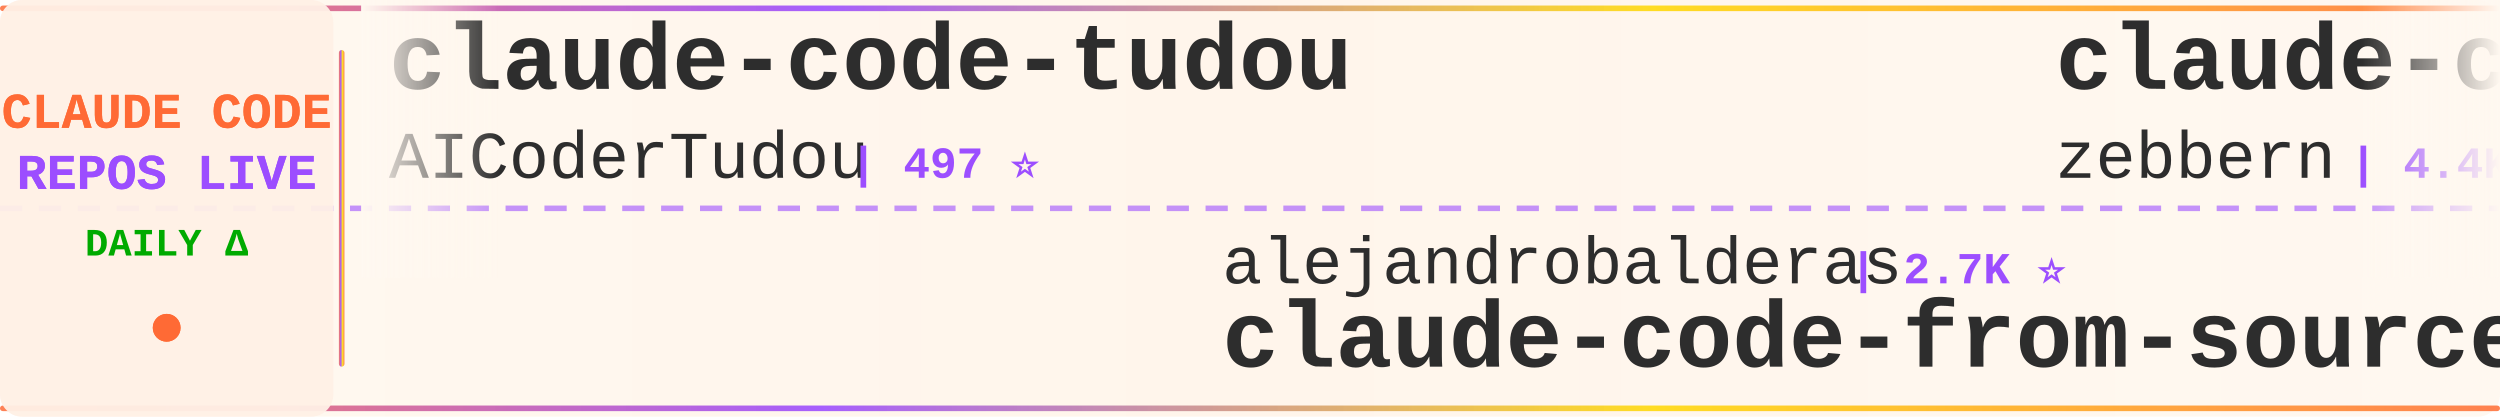
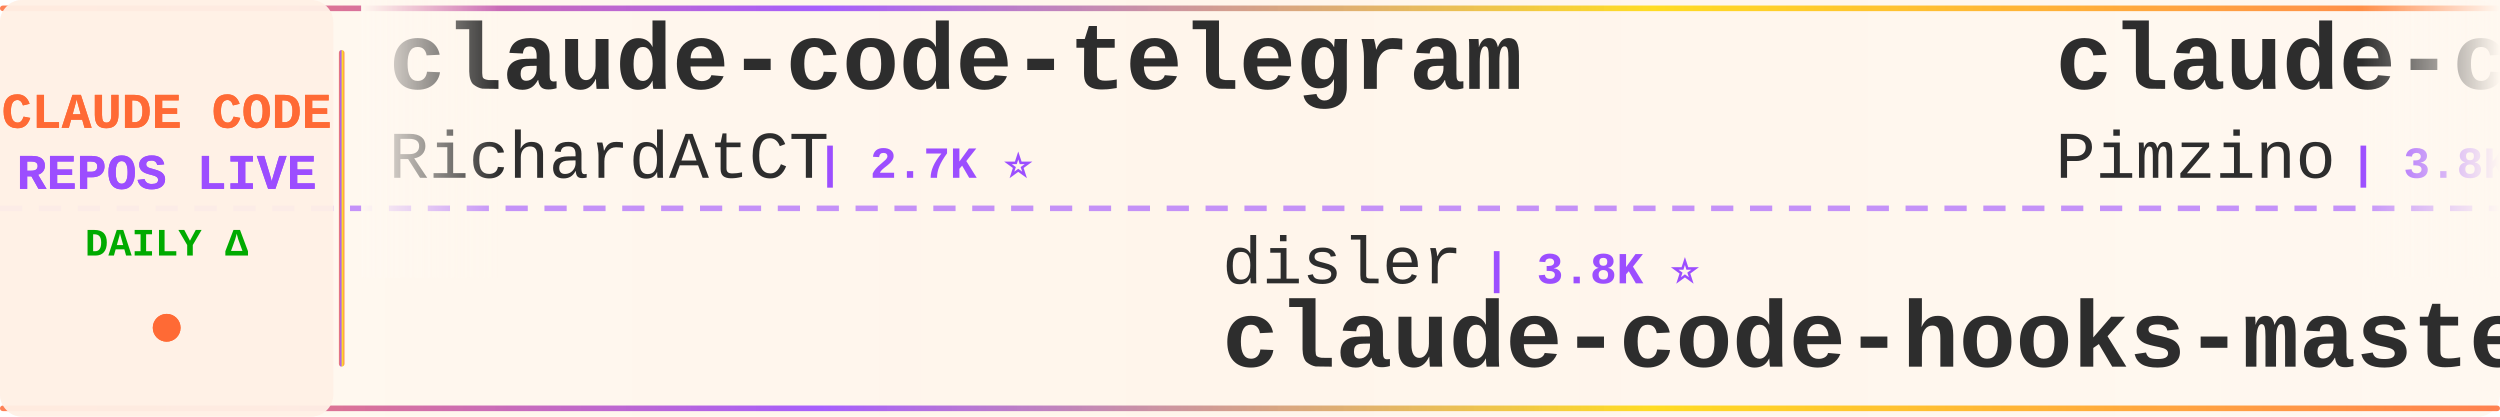
<svg xmlns="http://www.w3.org/2000/svg" width="900" height="150">
  <defs>
    <linearGradient id="tickerBg" x1="0%" y1="0%" x2="100%" y2="0%">
      <stop offset="0%" style="stop-color:#fff8f0;stop-opacity:0.98" />
      <stop offset="50%" style="stop-color:#fff5eb;stop-opacity:1" />
      <stop offset="100%" style="stop-color:#fff8f0;stop-opacity:0.98" />
    </linearGradient>
    <linearGradient id="borderGrad" x1="0%" y1="0%" x2="100%" y2="0%">
      <stop offset="0%" style="stop-color:#FF6B35;stop-opacity:0.85">
        <animate attributeName="stop-opacity" values="0.85;1;0.85" dur="2s" repeatCount="indefinite" />
      </stop>
      <stop offset="33%" style="stop-color:#9C4EFF;stop-opacity:0.9">
        <animate attributeName="stop-opacity" values="0.9;1;0.9" dur="2.2s" repeatCount="indefinite" />
      </stop>
      <stop offset="66%" style="stop-color:#FFD700;stop-opacity:0.85">
        <animate attributeName="stop-opacity" values="0.85;1;0.85" dur="1.8s" repeatCount="indefinite" />
      </stop>
      <stop offset="100%" style="stop-color:#FF6B35;stop-opacity:0.85">
        <animate attributeName="stop-opacity" values="0.85;1;0.85" dur="2s" repeatCount="indefinite" />
      </stop>
    </linearGradient>
    <filter id="textGlow">
      <feGaussianBlur stdDeviation="0.15" result="coloredBlur" />
      <feMerge>
        <feMergeNode in="coloredBlur" />
        <feMergeNode in="SourceGraphic" />
      </feMerge>
    </filter>
    <filter id="metricGlow">
      <feGaussianBlur stdDeviation="0.2" result="coloredBlur" />
      <feMerge>
        <feMergeNode in="coloredBlur" />
        <feMergeNode in="SourceGraphic" />
      </feMerge>
    </filter>
    <linearGradient id="leftFade" x1="0%" y1="0%" x2="100%" y2="0%">
      <stop offset="0%" style="stop-color:#fff8f0;stop-opacity:1" />
      <stop offset="100%" style="stop-color:#fff8f0;stop-opacity:0" />
    </linearGradient>
    <linearGradient id="rightFade" x1="0%" y1="0%" x2="100%" y2="0%">
      <stop offset="0%" style="stop-color:#fff8f0;stop-opacity:0" />
      <stop offset="100%" style="stop-color:#fff8f0;stop-opacity:1" />
    </linearGradient>
  </defs>
  <rect width="900" height="150" fill="url(#tickerBg)" rx="8" />
  <rect x="0" y="2" width="900" height="2" fill="url(#borderGrad)" rx="1" />
  <rect x="0" y="146" width="900" height="2" fill="url(#borderGrad)" rx="1" />
  <line x1="0" y1="75" x2="900" y2="75" stroke="#9C4EFF" stroke-width="2" stroke-dasharray="8 6" opacity="0.6" />
  <rect x="0" y="0" width="120" height="150" fill="#fff0e6" opacity="0.95" rx="8" />
  <text x="60" y="46" font-family="'Courier New', monospace" font-size="18" font-weight="bold" fill="#FF6B35" text-anchor="middle" filter="url(#textGlow)">
    CLAUDE CODE
  </text>
  <text x="60" y="68" font-family="'Courier New', monospace" font-size="18" font-weight="bold" fill="#9C4EFF" text-anchor="middle" filter="url(#textGlow)">
    REPOS LIVE
  </text>
  <text x="60" y="92" font-family="'Courier New', monospace" font-size="14" font-weight="bold" fill="#00aa00" text-anchor="middle">
    DAILY Δ
  </text>
  <circle cx="60" cy="118" r="5" fill="#FF6B35" filter="url(#metricGlow)">
    <animate attributeName="r" values="4;6;4" dur="1.5s" repeatCount="indefinite" />
    <animate attributeName="opacity" values="0.6;1;0.6" dur="1.5s" repeatCount="indefinite" />
  </circle>
  <rect x="122" y="18" width="2" height="114" fill="url(#borderGrad)" rx="1" />
  <clipPath id="tickerClip">
    <rect x="130" y="0" width="770" height="150" />
  </clipPath>
  <g clip-path="url(#tickerClip)">
    <g id="tickerItems">
      <animateTransform attributeName="transform" attributeType="XML" type="translate" from="0 0" to="-3000 0" dur="54s" repeatCount="indefinite" />
      <g transform="translate(0, 0)">
-         <text x="140" y="32" font-family="'Courier New', monospace" font-size="34" font-weight="bold" fill="#2d2d2d">claude-code-tudou</text>
-         <text x="140" y="64" font-family="'Courier New', monospace" font-size="24" font-weight="normal" fill="#2d2d2d" opacity="1.0">AICoderTudou</text>
-         <text x="306" y="64" font-family="'Courier New', monospace" font-size="16" font-weight="bold" fill="#9C4EFF"> | 497 ⭐</text>
+         <text x="140" y="32" font-family="'Courier New', monospace" font-size="34" font-weight="bold" fill="#2d2d2d">claude-code-telegram</text>
+         <text x="140" y="64" font-family="'Courier New', monospace" font-size="24" font-weight="normal" fill="#2d2d2d" opacity="1.0">RichardAtCT</text>
+         <text x="294" y="64" font-family="'Courier New', monospace" font-size="16" font-weight="bold" fill="#9C4EFF"> | 2.7K ⭐</text>
      </g>
      <g transform="translate(300, 0)">
-         <text x="140" y="102" font-family="'Courier New', monospace" font-size="24" font-weight="normal" fill="#2d2d2d" opacity="1.0">alejandrobalderas</text>
-         <text x="366" y="102" font-family="'Courier New', monospace" font-size="16" font-weight="bold" fill="#9C4EFF"> | 2.7K ⭐</text>
-         <text x="140" y="132" font-family="'Courier New', monospace" font-size="34" font-weight="bold" fill="#2d2d2d">claude-code-from-source</text>
+         <text x="140" y="102" font-family="'Courier New', monospace" font-size="24" font-weight="normal" fill="#2d2d2d" opacity="1.0">disler</text>
+         <text x="234" y="102" font-family="'Courier New', monospace" font-size="16" font-weight="bold" fill="#9C4EFF"> | 3.8K ⭐</text>
+         <text x="140" y="132" font-family="'Courier New', monospace" font-size="34" font-weight="bold" fill="#2d2d2d">claude-code-hooks-master...</text>
      </g>
      <g transform="translate(600, 0)">
-         <text x="140" y="32" font-family="'Courier New', monospace" font-size="34" font-weight="bold" fill="#2d2d2d">claude-code-guide</text>
-         <text x="140" y="64" font-family="'Courier New', monospace" font-size="24" font-weight="normal" fill="#2d2d2d" opacity="1.0">zebbern</text>
-         <text x="246" y="64" font-family="'Courier New', monospace" font-size="16" font-weight="bold" fill="#9C4EFF"> | 4.4K ⭐</text>
+         <text x="140" y="32" font-family="'Courier New', monospace" font-size="34" font-weight="bold" fill="#2d2d2d">claude-code-spec-workflo...</text>
+         <text x="140" y="64" font-family="'Courier New', monospace" font-size="24" font-weight="normal" fill="#2d2d2d" opacity="1.0">Pimzino</text>
+         <text x="246" y="64" font-family="'Courier New', monospace" font-size="16" font-weight="bold" fill="#9C4EFF"> | 3.8K ⭐</text>
      </g>
      <g transform="translate(900, 0)">
-         <text x="140" y="102" font-family="'Courier New', monospace" font-size="24" font-weight="normal" fill="#2d2d2d" opacity="1.0">kodu-ai</text>
-         <text x="246" y="102" font-family="'Courier New', monospace" font-size="16" font-weight="bold" fill="#9C4EFF"> | 5.3K ⭐</text>
-         <text x="140" y="132" font-family="'Courier New', monospace" font-size="34" font-weight="bold" fill="#2d2d2d">claude-coder</text>
+         <text x="140" y="102" font-family="'Courier New', monospace" font-size="24" font-weight="normal" fill="#2d2d2d" opacity="1.0">alirezarezvani</text>
+         <text x="330" y="102" font-family="'Courier New', monospace" font-size="16" font-weight="bold" fill="#9C4EFF"> | 23.0K ⭐ +4</text>
+         <text x="140" y="132" font-family="'Courier New', monospace" font-size="34" font-weight="bold" fill="#2d2d2d">claude-skills</text>
      </g>
      <g transform="translate(1200, 0)">
-         <text x="140" y="32" font-family="'Courier New', monospace" font-size="34" font-weight="bold" fill="#2d2d2d">pi-vs-claude-code</text>
-         <text x="140" y="64" font-family="'Courier New', monospace" font-size="24" font-weight="normal" fill="#2d2d2d" opacity="1.0">disler</text>
-         <text x="234" y="64" font-family="'Courier New', monospace" font-size="16" font-weight="bold" fill="#9C4EFF"> | 1.5K ⭐</text>
+         <text x="140" y="32" font-family="'Courier New', monospace" font-size="34" font-weight="bold" fill="#2d2d2d">claude-code-local</text>
+         <text x="140" y="64" font-family="'Courier New', monospace" font-size="24" font-weight="normal" fill="#2d2d2d" opacity="1.0">nicedreamzapp</text>
+         <text x="318" y="64" font-family="'Courier New', monospace" font-size="16" font-weight="bold" fill="#9C4EFF"> | 3.0K ⭐ +4</text>
      </g>
      <g transform="translate(1500, 0)">
-         <text x="140" y="102" font-family="'Courier New', monospace" font-size="24" font-weight="normal" fill="#2d2d2d" opacity="1.0">rohitg00</text>
-         <text x="258" y="102" font-family="'Courier New', monospace" font-size="16" font-weight="bold" fill="#9C4EFF"> | 2.4K ⭐ +2</text>
-         <text x="140" y="132" font-family="'Courier New', monospace" font-size="34" font-weight="bold" fill="#2d2d2d">awesome-claude-code-tool...</text>
+         <text x="140" y="102" font-family="'Courier New', monospace" font-size="24" font-weight="normal" fill="#2d2d2d" opacity="1.0">AICoderTudou</text>
+         <text x="306" y="102" font-family="'Courier New', monospace" font-size="16" font-weight="bold" fill="#9C4EFF"> | 497 ⭐</text>
+         <text x="140" y="132" font-family="'Courier New', monospace" font-size="34" font-weight="bold" fill="#2d2d2d">claude-code-tudou</text>
      </g>
      <g transform="translate(1800, 0)">
-         <text x="140" y="32" font-family="'Courier New', monospace" font-size="34" font-weight="bold" fill="#2d2d2d">claude-code-video-toolki...</text>
-         <text x="140" y="64" font-family="'Courier New', monospace" font-size="24" font-weight="normal" fill="#2d2d2d" opacity="1.0">digitalsamba</text>
-         <text x="306" y="64" font-family="'Courier New', monospace" font-size="16" font-weight="bold" fill="#9C4EFF"> | 1.8K ⭐ +3</text>
+         <text x="140" y="32" font-family="'Courier New', monospace" font-size="34" font-weight="bold" fill="#2d2d2d">claude-code-sourcemap</text>
+         <text x="140" y="64" font-family="'Courier New', monospace" font-size="24" font-weight="normal" fill="#2d2d2d" opacity="1.0">ChinaSiro</text>
+         <text x="270" y="64" font-family="'Courier New', monospace" font-size="16" font-weight="bold" fill="#9C4EFF"> | 9.6K ⭐</text>
      </g>
      <g transform="translate(2100, 0)">
-         <text x="140" y="102" font-family="'Courier New', monospace" font-size="24" font-weight="normal" fill="#2d2d2d" opacity="1.0">ykdojo</text>
-         <text x="234" y="102" font-family="'Courier New', monospace" font-size="16" font-weight="bold" fill="#9C4EFF"> | 9.4K ⭐ +1</text>
-         <text x="140" y="132" font-family="'Courier New', monospace" font-size="34" font-weight="bold" fill="#2d2d2d">claude-code-tips</text>
+         <text x="140" y="102" font-family="'Courier New', monospace" font-size="24" font-weight="normal" fill="#2d2d2d" opacity="1.0">pedrohcgs</text>
+         <text x="270" y="102" font-family="'Courier New', monospace" font-size="16" font-weight="bold" fill="#9C4EFF"> | 1.4K ⭐</text>
+         <text x="140" y="132" font-family="'Courier New', monospace" font-size="34" font-weight="bold" fill="#2d2d2d">claude-code-my-workflow</text>
      </g>
      <g transform="translate(2400, 0)">
-         <text x="140" y="32" font-family="'Courier New', monospace" font-size="34" font-weight="bold" fill="#2d2d2d">claude-code-my-workflow</text>
-         <text x="140" y="64" font-family="'Courier New', monospace" font-size="24" font-weight="normal" fill="#2d2d2d" opacity="1.0">pedrohcgs</text>
-         <text x="270" y="64" font-family="'Courier New', monospace" font-size="16" font-weight="bold" fill="#9C4EFF"> | 1.4K ⭐</text>
+         <text x="140" y="32" font-family="'Courier New', monospace" font-size="34" font-weight="bold" fill="#2d2d2d">oh-my-claudecode</text>
+         <text x="140" y="64" font-family="'Courier New', monospace" font-size="24" font-weight="normal" fill="#2d2d2d" opacity="1.0">Yeachan-Heo</text>
+         <text x="294" y="64" font-family="'Courier New', monospace" font-size="16" font-weight="bold" fill="#9C4EFF"> | 38.0K ⭐ +7</text>
      </g>
      <g transform="translate(2700, 0)">
-         <text x="140" y="102" font-family="'Courier New', monospace" font-size="24" font-weight="normal" fill="#2d2d2d" opacity="1.0">Maciek-roboblog</text>
-         <text x="342" y="102" font-family="'Courier New', monospace" font-size="16" font-weight="bold" fill="#9C4EFF"> | 8.5K ⭐ +4</text>
-         <text x="140" y="132" font-family="'Courier New', monospace" font-size="34" font-weight="bold" fill="#2d2d2d">Claude-Code-Usage-Monito...</text>
+         <text x="140" y="102" font-family="'Courier New', monospace" font-size="24" font-weight="normal" fill="#2d2d2d" opacity="1.0">Njengah</text>
+         <text x="246" y="102" font-family="'Courier New', monospace" font-size="16" font-weight="bold" fill="#9C4EFF"> | 1.9K ⭐ +2</text>
+         <text x="140" y="132" font-family="'Courier New', monospace" font-size="34" font-weight="bold" fill="#2d2d2d">claude-code-cheat-sheet</text>
      </g>
      <g transform="translate(3000, 0)">
-         <text x="140" y="32" font-family="'Courier New', monospace" font-size="34" font-weight="bold" fill="#2d2d2d">claude-code-tudou</text>
-         <text x="140" y="64" font-family="'Courier New', monospace" font-size="24" font-weight="normal" fill="#2d2d2d" opacity="1.0">AICoderTudou</text>
-         <text x="306" y="64" font-family="'Courier New', monospace" font-size="16" font-weight="bold" fill="#9C4EFF"> | 497 ⭐</text>
+         <text x="140" y="32" font-family="'Courier New', monospace" font-size="34" font-weight="bold" fill="#2d2d2d">claude-code-telegram</text>
+         <text x="140" y="64" font-family="'Courier New', monospace" font-size="24" font-weight="normal" fill="#2d2d2d" opacity="1.0">RichardAtCT</text>
+         <text x="294" y="64" font-family="'Courier New', monospace" font-size="16" font-weight="bold" fill="#9C4EFF"> | 2.7K ⭐</text>
      </g>
      <g transform="translate(3300, 0)">
-         <text x="140" y="102" font-family="'Courier New', monospace" font-size="24" font-weight="normal" fill="#2d2d2d" opacity="1.0">alejandrobalderas</text>
-         <text x="366" y="102" font-family="'Courier New', monospace" font-size="16" font-weight="bold" fill="#9C4EFF"> | 2.7K ⭐</text>
-         <text x="140" y="132" font-family="'Courier New', monospace" font-size="34" font-weight="bold" fill="#2d2d2d">claude-code-from-source</text>
+         <text x="140" y="102" font-family="'Courier New', monospace" font-size="24" font-weight="normal" fill="#2d2d2d" opacity="1.0">disler</text>
+         <text x="234" y="102" font-family="'Courier New', monospace" font-size="16" font-weight="bold" fill="#9C4EFF"> | 3.8K ⭐</text>
+         <text x="140" y="132" font-family="'Courier New', monospace" font-size="34" font-weight="bold" fill="#2d2d2d">claude-code-hooks-master...</text>
      </g>
      <g transform="translate(3600, 0)">
-         <text x="140" y="32" font-family="'Courier New', monospace" font-size="34" font-weight="bold" fill="#2d2d2d">claude-code-guide</text>
-         <text x="140" y="64" font-family="'Courier New', monospace" font-size="24" font-weight="normal" fill="#2d2d2d" opacity="1.0">zebbern</text>
-         <text x="246" y="64" font-family="'Courier New', monospace" font-size="16" font-weight="bold" fill="#9C4EFF"> | 4.4K ⭐</text>
+         <text x="140" y="32" font-family="'Courier New', monospace" font-size="34" font-weight="bold" fill="#2d2d2d">claude-code-spec-workflo...</text>
+         <text x="140" y="64" font-family="'Courier New', monospace" font-size="24" font-weight="normal" fill="#2d2d2d" opacity="1.0">Pimzino</text>
+         <text x="246" y="64" font-family="'Courier New', monospace" font-size="16" font-weight="bold" fill="#9C4EFF"> | 3.8K ⭐</text>
      </g>
      <g transform="translate(3900, 0)">
-         <text x="140" y="102" font-family="'Courier New', monospace" font-size="24" font-weight="normal" fill="#2d2d2d" opacity="1.0">kodu-ai</text>
-         <text x="246" y="102" font-family="'Courier New', monospace" font-size="16" font-weight="bold" fill="#9C4EFF"> | 5.3K ⭐</text>
-         <text x="140" y="132" font-family="'Courier New', monospace" font-size="34" font-weight="bold" fill="#2d2d2d">claude-coder</text>
+         <text x="140" y="102" font-family="'Courier New', monospace" font-size="24" font-weight="normal" fill="#2d2d2d" opacity="1.0">alirezarezvani</text>
+         <text x="330" y="102" font-family="'Courier New', monospace" font-size="16" font-weight="bold" fill="#9C4EFF"> | 23.0K ⭐ +4</text>
+         <text x="140" y="132" font-family="'Courier New', monospace" font-size="34" font-weight="bold" fill="#2d2d2d">claude-skills</text>
      </g>
    </g>
  </g>
  <rect x="130" y="0" width="50" height="100" fill="url(#leftFade)" />
  <rect x="850" y="0" width="50" height="100" fill="url(#rightFade)" />
</svg>
